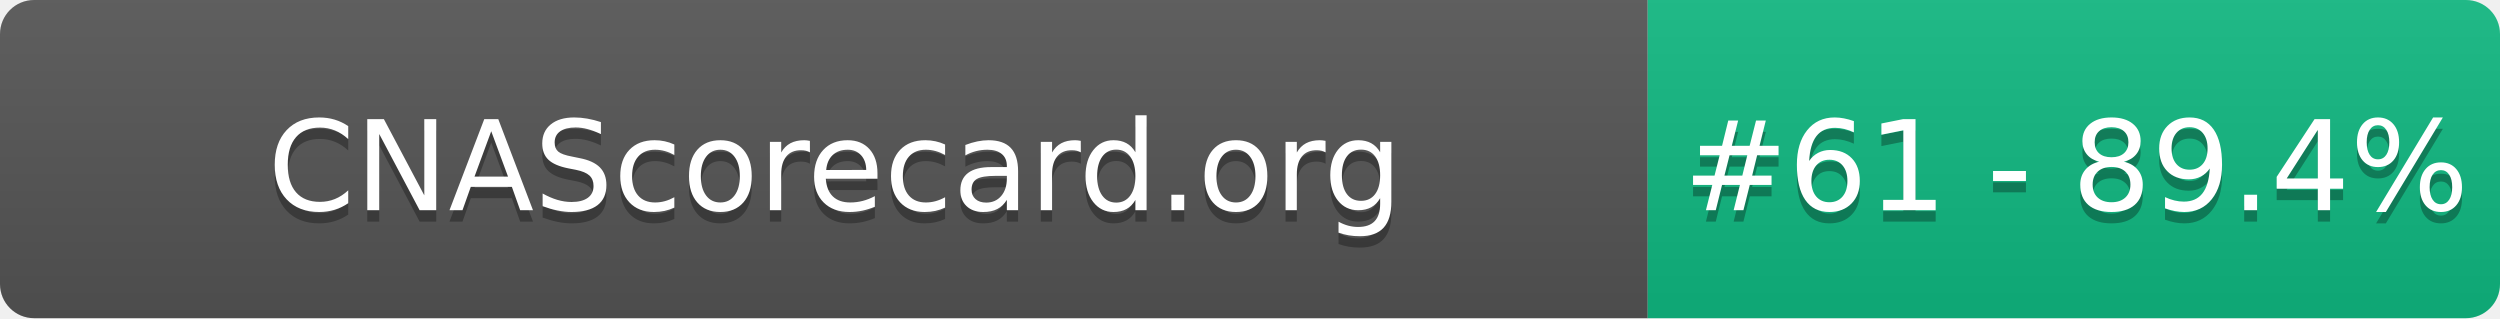
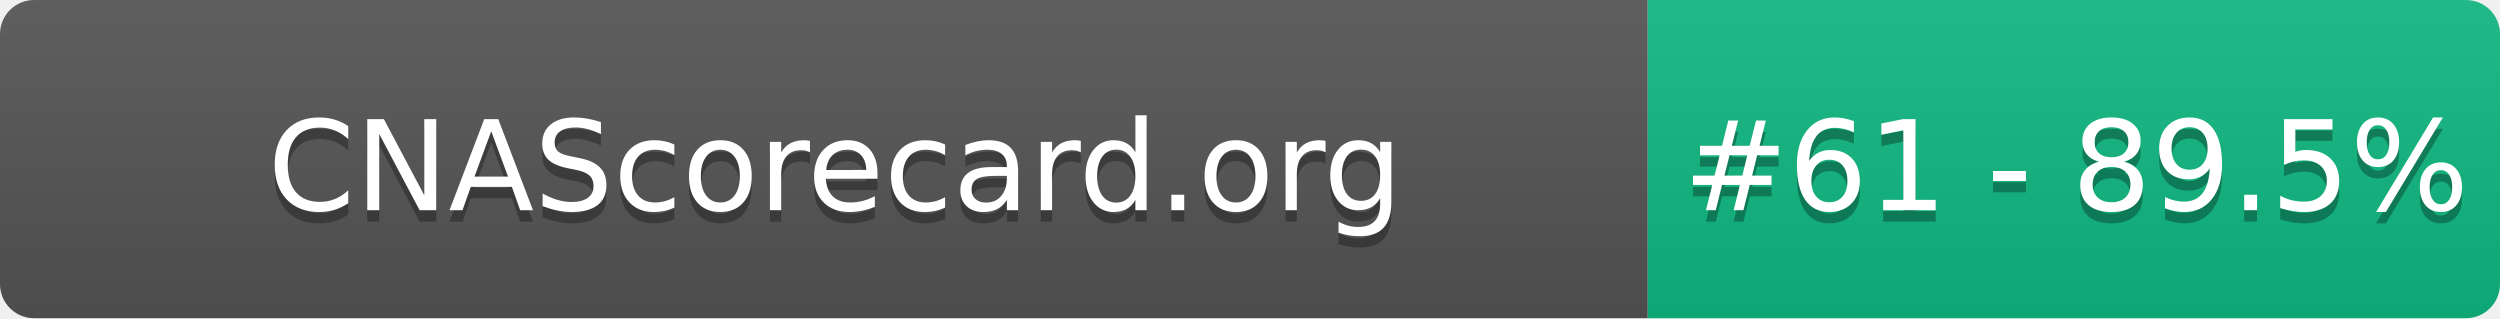
- <svg xmlns="http://www.w3.org/2000/svg" width="220" height="28" role="img" aria-label="CNAScorecard.org: #61 - 89.4%">
+ <svg xmlns="http://www.w3.org/2000/svg" width="220" height="28" role="img" aria-label="CNAScorecard.org: #61 - 89.5%">
  <linearGradient id="s" x2="0" y2="100%">
    <stop offset="0" stop-color="#bbb" stop-opacity=".1" />
    <stop offset="1" stop-opacity=".1" />
  </linearGradient>
  <clipPath id="r">
    <rect width="220" height="28" rx="3" fill="#fff" />
  </clipPath>
  <g clip-path="url(#r)">
    <rect width="145" height="28" fill="#555" />
    <rect x="145" width="75" height="28" fill="#10B981" />
    <rect width="220" height="28" fill="url(#s)" />
  </g>
  <g fill="#fff" text-anchor="middle" font-family="Verdana,Geneva,DejaVu Sans,sans-serif" text-rendering="geometricPrecision" font-size="110">
    <text aria-hidden="true" x="735" y="195" fill="#010101" fill-opacity=".3" transform="scale(.1)" textLength="1350">CNAScorecard.org</text>
    <text x="735" y="185" transform="scale(.1)" fill="#fff" textLength="1350">CNAScorecard.org</text>
-     <text aria-hidden="true" x="1827" y="195" fill="#010101" fill-opacity=".3" transform="scale(.1)" textLength="605">#61 - 89.4%</text>
-     <text x="1827" y="185" transform="scale(.1)" fill="#fff" textLength="605">#61 - 89.4%</text>
+     <text aria-hidden="true" x="1827" y="195" fill="#010101" fill-opacity=".3" transform="scale(.1)" textLength="605">#61 - 89.5%</text>
+     <text x="1827" y="185" transform="scale(.1)" fill="#fff" textLength="605">#61 - 89.5%</text>
  </g>
</svg>
